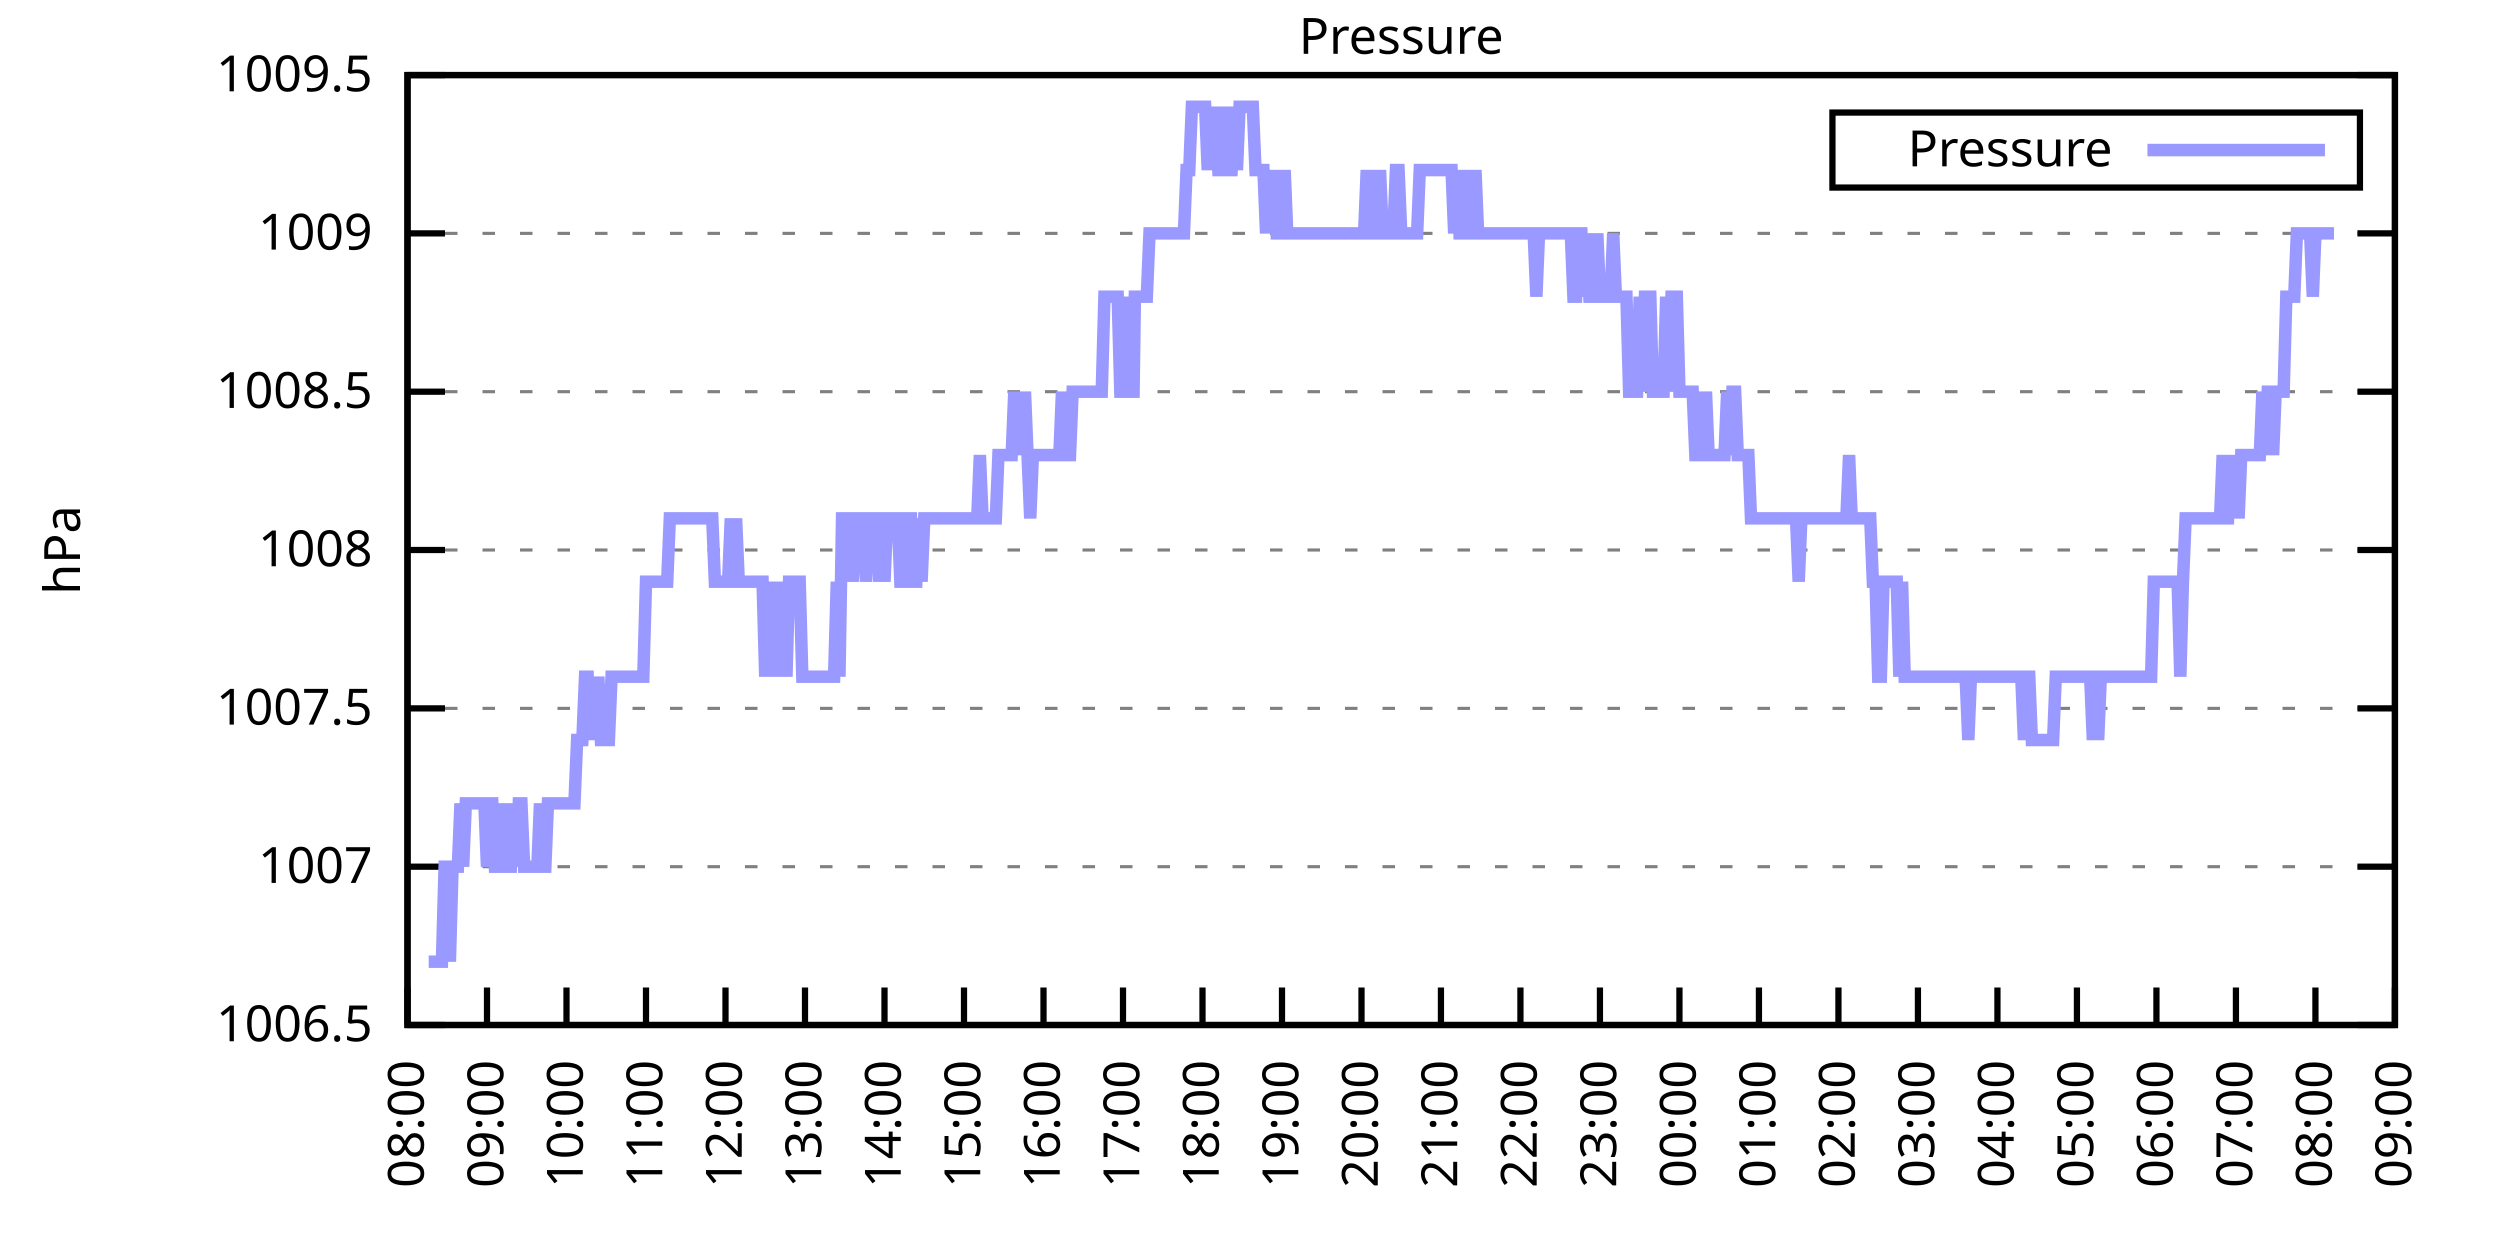
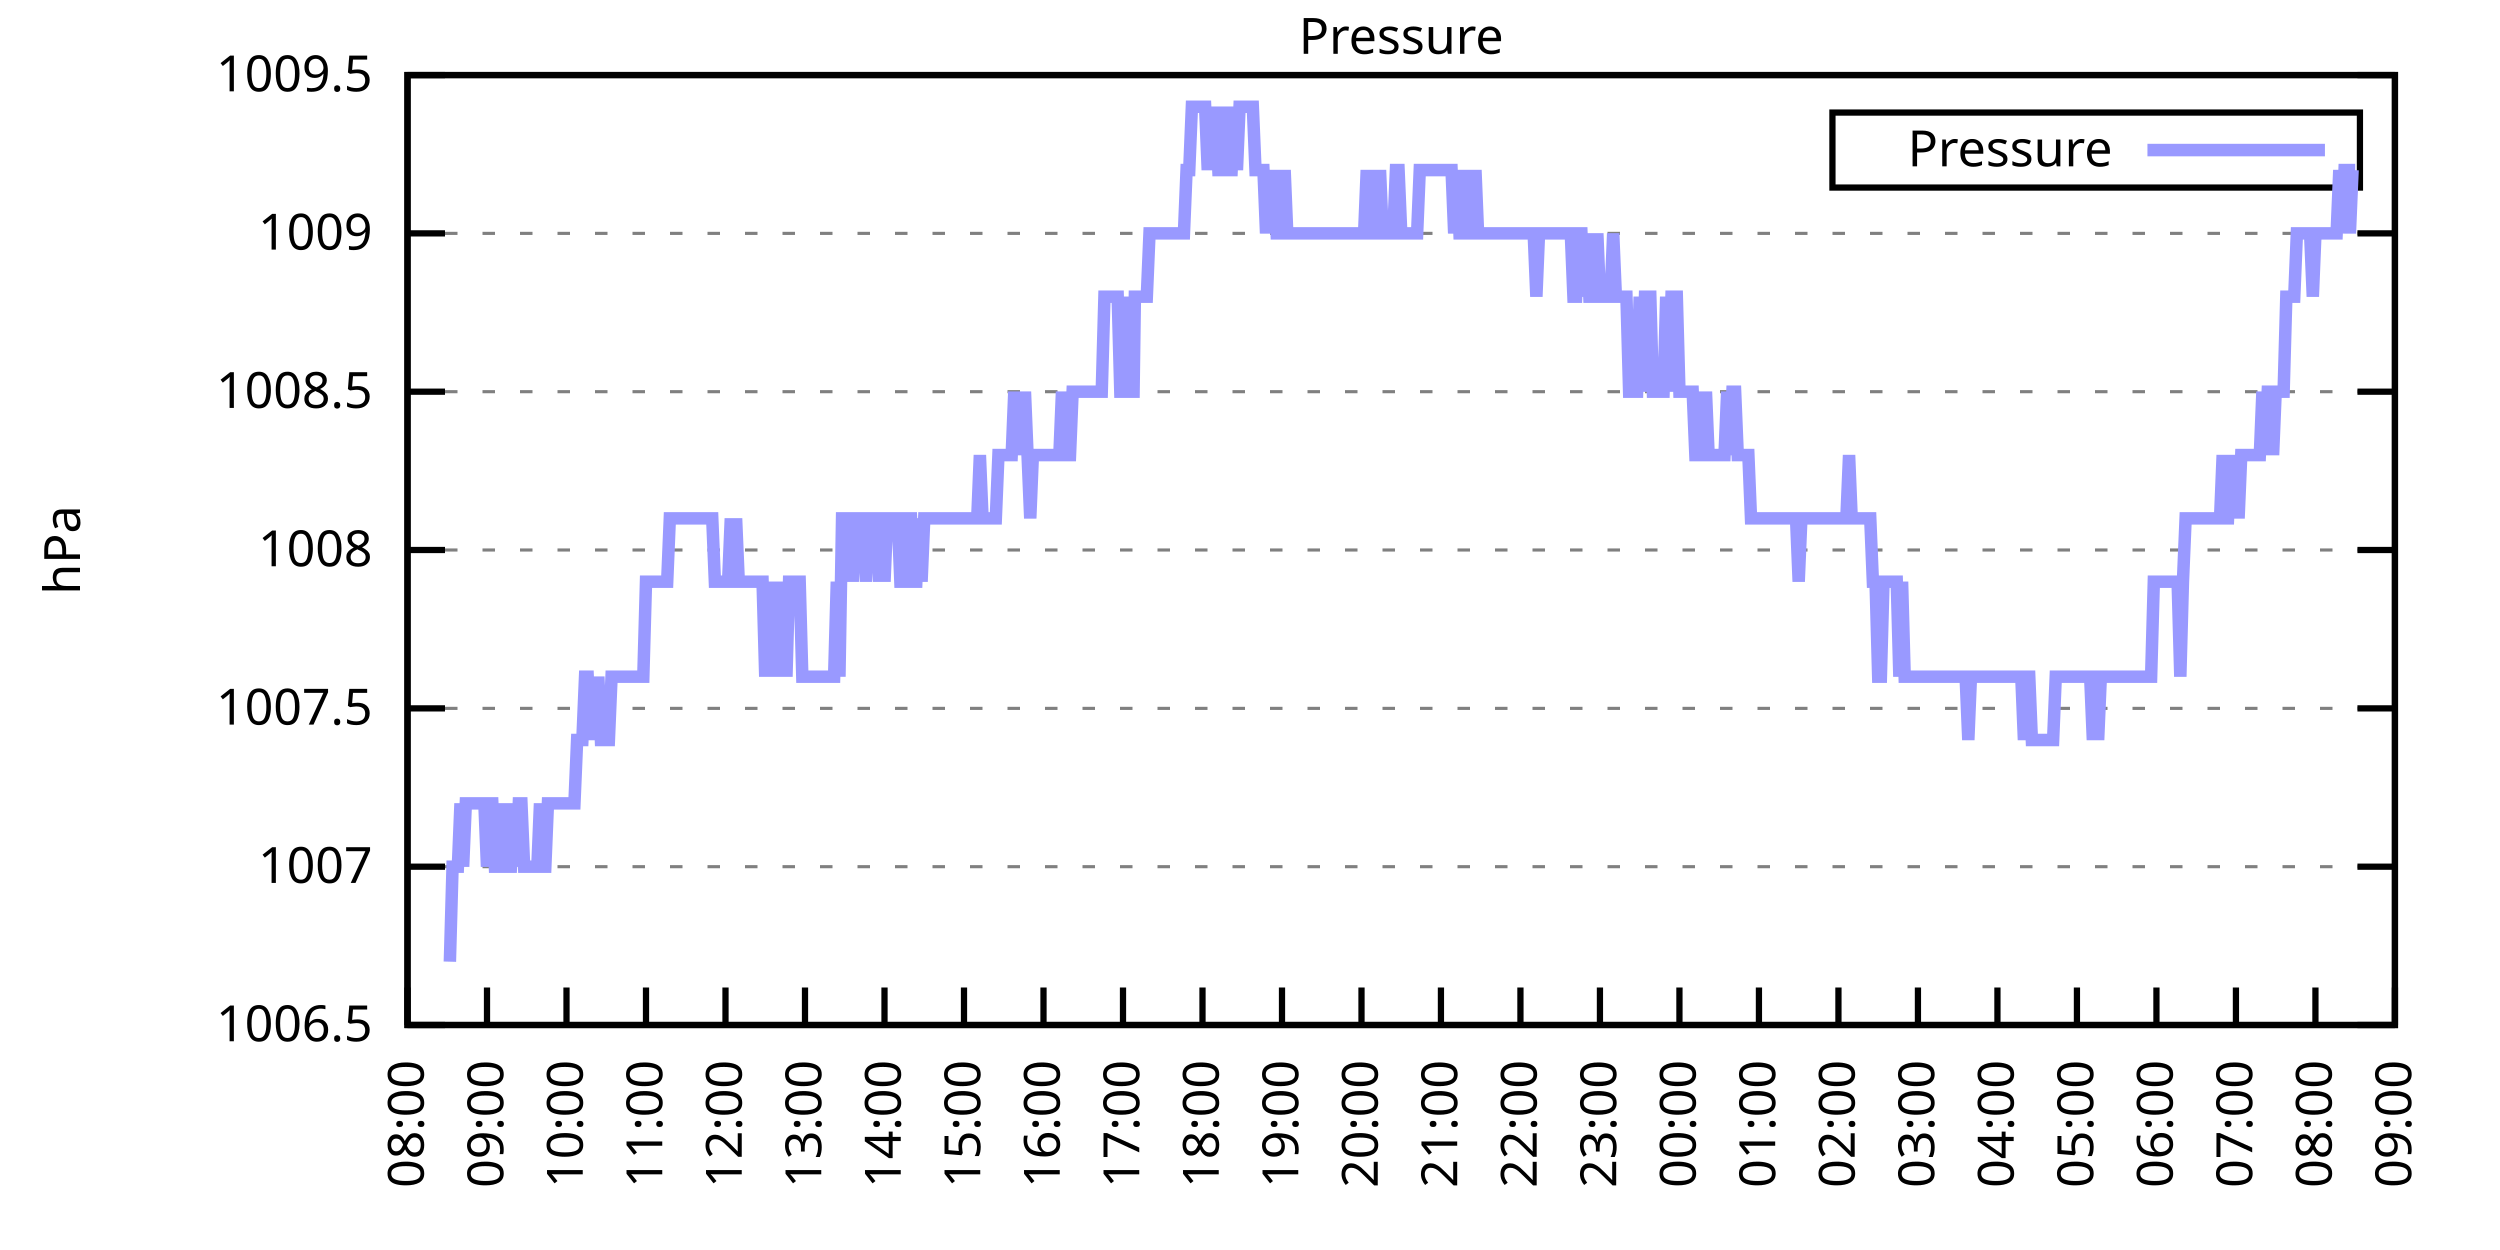
<svg xmlns="http://www.w3.org/2000/svg" xmlns:xlink="http://www.w3.org/1999/xlink" width="400" height="200" viewBox="0 0 400 200">
  <g id="gnuplot_canvas">
    <rect x="0" y="0" width="400" height="200" fill="none" />
    <defs>
      <circle id="gpDot" r="0.5" stroke-width="0.5" stroke="currentColor" />
      <path id="gpPt0" stroke-width="0.333" stroke="currentColor" d="M-1,0 h2 M0,-1 v2" />
      <path id="gpPt1" stroke-width="0.333" stroke="currentColor" d="M-1,-1 L1,1 M1,-1 L-1,1" />
      <path id="gpPt2" stroke-width="0.333" stroke="currentColor" d="M-1,0 L1,0 M0,-1 L0,1 M-1,-1 L1,1 M-1,1 L1,-1" />
      <rect id="gpPt3" stroke-width="0.333" stroke="currentColor" x="-1" y="-1" width="2" height="2" />
      <rect id="gpPt4" stroke-width="0.333" stroke="currentColor" fill="currentColor" x="-1" y="-1" width="2" height="2" />
      <circle id="gpPt5" stroke-width="0.333" stroke="currentColor" cx="0" cy="0" r="1" />
      <use xlink:href="#gpPt5" id="gpPt6" fill="currentColor" stroke="none" />
      <path id="gpPt7" stroke-width="0.333" stroke="currentColor" d="M0,-1.33 L-1.33,0.67 L1.33,0.67 z" />
      <use xlink:href="#gpPt7" id="gpPt8" fill="currentColor" stroke="none" />
      <use xlink:href="#gpPt7" id="gpPt9" stroke="currentColor" transform="rotate(180)" />
      <use xlink:href="#gpPt9" id="gpPt10" fill="currentColor" stroke="none" />
      <use xlink:href="#gpPt3" id="gpPt11" stroke="currentColor" transform="rotate(45)" />
      <use xlink:href="#gpPt11" id="gpPt12" fill="currentColor" stroke="none" />
      <path id="gpPt13" stroke-width="0.333" stroke="currentColor" d="M0,1.330 L1.265,0.411 L0.782,-1.067 L-0.782,-1.076 L-1.265,0.411 z" />
      <use xlink:href="#gpPt13" id="gpPt14" fill="currentColor" stroke="none" />
      <filter id="textbox" filterUnits="objectBoundingBox" x="0" y="0" height="1" width="1">
        <feFlood flood-color="white" flood-opacity="1" result="bgnd" />
        <feComposite in="SourceGraphic" in2="bgnd" operator="atop" />
      </filter>
      <filter id="greybox" filterUnits="objectBoundingBox" x="0" y="0" height="1" width="1">
        <feFlood flood-color="lightgrey" flood-opacity="1" result="grey" />
        <feComposite in="SourceGraphic" in2="grey" operator="atop" />
      </filter>
    </defs>
    <g fill="none" color="white" stroke="currentColor" stroke-width="1.00" stroke-linecap="butt" stroke-linejoin="miter">
</g>
    <g fill="none" color="black" stroke="currentColor" stroke-width="1.00" stroke-linecap="butt" stroke-linejoin="miter">
      <g stroke="none" shape-rendering="crispEdges">
        <polygon fill="rgb(255, 255, 255)" points="65.20,164.00 383.18,164.00 383.18,12.02 65.20,12.02 " />
      </g>
    </g>
    <g fill="none" color="black" stroke="currentColor" stroke-width="1.00" stroke-linecap="butt" stroke-linejoin="miter">
</g>
    <g fill="none" color="black" stroke="black" stroke-width="0.50" stroke-linecap="butt" stroke-linejoin="miter">
</g>
    <g fill="none" color="gray" stroke="currentColor" stroke-width="0.50" stroke-linecap="butt" stroke-linejoin="miter">
      <path stroke="gray" stroke-dasharray="2,4" class="gridline" d="M65.20,164.00 L383.19,164.00  " />
    </g>
    <g fill="none" color="gray" stroke="gray" stroke-width="1.00" stroke-linecap="butt" stroke-linejoin="miter">
</g>
    <g fill="none" color="black" stroke="currentColor" stroke-width="1.00" stroke-linecap="butt" stroke-linejoin="miter">
      <path stroke="black" d="M65.20,164.00 L71.20,164.00 M383.19,164.00 L377.19,164.00  " />
      <g transform="translate(59.60,166.60)" stroke="none" fill="black" font-family="Sans" font-size="8.00" text-anchor="end">
        <text>
          <tspan font-family="Sans"> 1006.5</tspan>
        </text>
      </g>
    </g>
    <g fill="none" color="black" stroke="currentColor" stroke-width="1.00" stroke-linecap="butt" stroke-linejoin="miter">
</g>
    <g fill="none" color="black" stroke="black" stroke-width="0.50" stroke-linecap="butt" stroke-linejoin="miter">
</g>
    <g fill="none" color="gray" stroke="currentColor" stroke-width="0.50" stroke-linecap="butt" stroke-linejoin="miter">
      <path stroke="gray" stroke-dasharray="2,4" class="gridline" d="M65.20,138.67 L383.19,138.67  " />
    </g>
    <g fill="none" color="gray" stroke="gray" stroke-width="1.00" stroke-linecap="butt" stroke-linejoin="miter">
</g>
    <g fill="none" color="black" stroke="currentColor" stroke-width="1.00" stroke-linecap="butt" stroke-linejoin="miter">
      <path stroke="black" d="M65.20,138.67 L71.20,138.67 M383.19,138.67 L377.19,138.67  " />
      <g transform="translate(59.60,141.27)" stroke="none" fill="black" font-family="Sans" font-size="8.00" text-anchor="end">
        <text>
          <tspan font-family="Sans"> 1007</tspan>
        </text>
      </g>
    </g>
    <g fill="none" color="black" stroke="currentColor" stroke-width="1.00" stroke-linecap="butt" stroke-linejoin="miter">
</g>
    <g fill="none" color="black" stroke="black" stroke-width="0.50" stroke-linecap="butt" stroke-linejoin="miter">
</g>
    <g fill="none" color="gray" stroke="currentColor" stroke-width="0.50" stroke-linecap="butt" stroke-linejoin="miter">
      <path stroke="gray" stroke-dasharray="2,4" class="gridline" d="M65.20,113.34 L383.19,113.34  " />
    </g>
    <g fill="none" color="gray" stroke="gray" stroke-width="1.00" stroke-linecap="butt" stroke-linejoin="miter">
</g>
    <g fill="none" color="black" stroke="currentColor" stroke-width="1.00" stroke-linecap="butt" stroke-linejoin="miter">
      <path stroke="black" d="M65.20,113.34 L71.20,113.34 M383.19,113.34 L377.19,113.34  " />
      <g transform="translate(59.60,115.94)" stroke="none" fill="black" font-family="Sans" font-size="8.00" text-anchor="end">
        <text>
          <tspan font-family="Sans"> 1007.5</tspan>
        </text>
      </g>
    </g>
    <g fill="none" color="black" stroke="currentColor" stroke-width="1.00" stroke-linecap="butt" stroke-linejoin="miter">
</g>
    <g fill="none" color="black" stroke="black" stroke-width="0.50" stroke-linecap="butt" stroke-linejoin="miter">
</g>
    <g fill="none" color="gray" stroke="currentColor" stroke-width="0.50" stroke-linecap="butt" stroke-linejoin="miter">
      <path stroke="gray" stroke-dasharray="2,4" class="gridline" d="M65.20,88.00 L383.19,88.00  " />
    </g>
    <g fill="none" color="gray" stroke="gray" stroke-width="1.00" stroke-linecap="butt" stroke-linejoin="miter">
</g>
    <g fill="none" color="black" stroke="currentColor" stroke-width="1.00" stroke-linecap="butt" stroke-linejoin="miter">
      <path stroke="black" d="M65.20,88.00 L71.20,88.00 M383.19,88.00 L377.19,88.00  " />
      <g transform="translate(59.60,90.60)" stroke="none" fill="black" font-family="Sans" font-size="8.00" text-anchor="end">
        <text>
          <tspan font-family="Sans"> 1008</tspan>
        </text>
      </g>
    </g>
    <g fill="none" color="black" stroke="currentColor" stroke-width="1.00" stroke-linecap="butt" stroke-linejoin="miter">
</g>
    <g fill="none" color="black" stroke="black" stroke-width="0.50" stroke-linecap="butt" stroke-linejoin="miter">
</g>
    <g fill="none" color="gray" stroke="currentColor" stroke-width="0.50" stroke-linecap="butt" stroke-linejoin="miter">
      <path stroke="gray" stroke-dasharray="2,4" class="gridline" d="M65.20,62.67 L383.19,62.67  " />
    </g>
    <g fill="none" color="gray" stroke="gray" stroke-width="1.00" stroke-linecap="butt" stroke-linejoin="miter">
</g>
    <g fill="none" color="black" stroke="currentColor" stroke-width="1.00" stroke-linecap="butt" stroke-linejoin="miter">
      <path stroke="black" d="M65.20,62.67 L71.20,62.67 M383.19,62.67 L377.19,62.67  " />
      <g transform="translate(59.60,65.27)" stroke="none" fill="black" font-family="Sans" font-size="8.00" text-anchor="end">
        <text>
          <tspan font-family="Sans"> 1008.5</tspan>
        </text>
      </g>
    </g>
    <g fill="none" color="black" stroke="currentColor" stroke-width="1.00" stroke-linecap="butt" stroke-linejoin="miter">
</g>
    <g fill="none" color="black" stroke="black" stroke-width="0.50" stroke-linecap="butt" stroke-linejoin="miter">
</g>
    <g fill="none" color="gray" stroke="currentColor" stroke-width="0.50" stroke-linecap="butt" stroke-linejoin="miter">
      <path stroke="gray" stroke-dasharray="2,4" class="gridline" d="M65.20,37.34 L383.19,37.34  " />
    </g>
    <g fill="none" color="gray" stroke="gray" stroke-width="1.00" stroke-linecap="butt" stroke-linejoin="miter">
</g>
    <g fill="none" color="black" stroke="currentColor" stroke-width="1.00" stroke-linecap="butt" stroke-linejoin="miter">
      <path stroke="black" d="M65.20,37.34 L71.20,37.34 M383.19,37.34 L377.19,37.34  " />
      <g transform="translate(59.60,39.94)" stroke="none" fill="black" font-family="Sans" font-size="8.00" text-anchor="end">
        <text>
          <tspan font-family="Sans"> 1009</tspan>
        </text>
      </g>
    </g>
    <g fill="none" color="black" stroke="currentColor" stroke-width="1.00" stroke-linecap="butt" stroke-linejoin="miter">
</g>
    <g fill="none" color="black" stroke="black" stroke-width="0.50" stroke-linecap="butt" stroke-linejoin="miter">
</g>
    <g fill="none" color="gray" stroke="currentColor" stroke-width="0.50" stroke-linecap="butt" stroke-linejoin="miter">
      <path stroke="gray" stroke-dasharray="2,4" class="gridline" d="M65.20,12.01 L383.19,12.01  " />
    </g>
    <g fill="none" color="gray" stroke="gray" stroke-width="1.00" stroke-linecap="butt" stroke-linejoin="miter">
</g>
    <g fill="none" color="black" stroke="currentColor" stroke-width="1.00" stroke-linecap="butt" stroke-linejoin="miter">
      <path stroke="black" d="M65.20,12.01 L71.20,12.01 M383.19,12.01 L377.19,12.01  " />
      <g transform="translate(59.60,14.61)" stroke="none" fill="black" font-family="Sans" font-size="8.00" text-anchor="end">
        <text>
          <tspan font-family="Sans"> 1009.5</tspan>
        </text>
      </g>
    </g>
    <g fill="none" color="black" stroke="currentColor" stroke-width="1.00" stroke-linecap="butt" stroke-linejoin="miter">
      <path stroke="black" d="M65.20,164.00 L65.20,158.00  " />
      <g transform="translate(67.80,169.60) rotate(270.00)" stroke="none" fill="black" font-family="Sans" font-size="8.00" text-anchor="end">
        <text>
          <tspan font-family="Sans">08:00</tspan>
        </text>
      </g>
    </g>
    <g fill="none" color="black" stroke="currentColor" stroke-width="1.00" stroke-linecap="butt" stroke-linejoin="miter">
      <path stroke="black" d="M77.92,164.00 L77.92,158.00  " />
      <g transform="translate(80.52,169.60) rotate(270.00)" stroke="none" fill="black" font-family="Sans" font-size="8.00" text-anchor="end">
        <text>
          <tspan font-family="Sans">09:00</tspan>
        </text>
      </g>
    </g>
    <g fill="none" color="black" stroke="currentColor" stroke-width="1.00" stroke-linecap="butt" stroke-linejoin="miter">
      <path stroke="black" d="M90.64,164.00 L90.64,158.00  " />
      <g transform="translate(93.24,169.60) rotate(270.00)" stroke="none" fill="black" font-family="Sans" font-size="8.00" text-anchor="end">
        <text>
          <tspan font-family="Sans">10:00</tspan>
        </text>
      </g>
    </g>
    <g fill="none" color="black" stroke="currentColor" stroke-width="1.00" stroke-linecap="butt" stroke-linejoin="miter">
      <path stroke="black" d="M103.36,164.00 L103.36,158.00  " />
      <g transform="translate(105.96,169.60) rotate(270.00)" stroke="none" fill="black" font-family="Sans" font-size="8.00" text-anchor="end">
        <text>
          <tspan font-family="Sans">11:00</tspan>
        </text>
      </g>
    </g>
    <g fill="none" color="black" stroke="currentColor" stroke-width="1.00" stroke-linecap="butt" stroke-linejoin="miter">
      <path stroke="black" d="M116.08,164.00 L116.08,158.00  " />
      <g transform="translate(118.68,169.60) rotate(270.00)" stroke="none" fill="black" font-family="Sans" font-size="8.00" text-anchor="end">
        <text>
          <tspan font-family="Sans">12:00</tspan>
        </text>
      </g>
    </g>
    <g fill="none" color="black" stroke="currentColor" stroke-width="1.00" stroke-linecap="butt" stroke-linejoin="miter">
      <path stroke="black" d="M128.80,164.00 L128.80,158.00  " />
      <g transform="translate(131.40,169.60) rotate(270.00)" stroke="none" fill="black" font-family="Sans" font-size="8.00" text-anchor="end">
        <text>
          <tspan font-family="Sans">13:00</tspan>
        </text>
      </g>
    </g>
    <g fill="none" color="black" stroke="currentColor" stroke-width="1.00" stroke-linecap="butt" stroke-linejoin="miter">
      <path stroke="black" d="M141.52,164.00 L141.52,158.00  " />
      <g transform="translate(144.12,169.60) rotate(270.00)" stroke="none" fill="black" font-family="Sans" font-size="8.00" text-anchor="end">
        <text>
          <tspan font-family="Sans">14:00</tspan>
        </text>
      </g>
    </g>
    <g fill="none" color="black" stroke="currentColor" stroke-width="1.00" stroke-linecap="butt" stroke-linejoin="miter">
      <path stroke="black" d="M154.24,164.00 L154.24,158.00  " />
      <g transform="translate(156.84,169.60) rotate(270.00)" stroke="none" fill="black" font-family="Sans" font-size="8.00" text-anchor="end">
        <text>
          <tspan font-family="Sans">15:00</tspan>
        </text>
      </g>
    </g>
    <g fill="none" color="black" stroke="currentColor" stroke-width="1.00" stroke-linecap="butt" stroke-linejoin="miter">
      <path stroke="black" d="M166.96,164.00 L166.96,158.00  " />
      <g transform="translate(169.56,169.60) rotate(270.00)" stroke="none" fill="black" font-family="Sans" font-size="8.00" text-anchor="end">
        <text>
          <tspan font-family="Sans">16:00</tspan>
        </text>
      </g>
    </g>
    <g fill="none" color="black" stroke="currentColor" stroke-width="1.00" stroke-linecap="butt" stroke-linejoin="miter">
      <path stroke="black" d="M179.68,164.00 L179.68,158.00  " />
      <g transform="translate(182.28,169.60) rotate(270.00)" stroke="none" fill="black" font-family="Sans" font-size="8.00" text-anchor="end">
        <text>
          <tspan font-family="Sans">17:00</tspan>
        </text>
      </g>
    </g>
    <g fill="none" color="black" stroke="currentColor" stroke-width="1.00" stroke-linecap="butt" stroke-linejoin="miter">
      <path stroke="black" d="M192.40,164.00 L192.40,158.00  " />
      <g transform="translate(195.00,169.60) rotate(270.00)" stroke="none" fill="black" font-family="Sans" font-size="8.00" text-anchor="end">
        <text>
          <tspan font-family="Sans">18:00</tspan>
        </text>
      </g>
    </g>
    <g fill="none" color="black" stroke="currentColor" stroke-width="1.00" stroke-linecap="butt" stroke-linejoin="miter">
      <path stroke="black" d="M205.12,164.00 L205.12,158.00  " />
      <g transform="translate(207.72,169.60) rotate(270.00)" stroke="none" fill="black" font-family="Sans" font-size="8.00" text-anchor="end">
        <text>
          <tspan font-family="Sans">19:00</tspan>
        </text>
      </g>
    </g>
    <g fill="none" color="black" stroke="currentColor" stroke-width="1.00" stroke-linecap="butt" stroke-linejoin="miter">
      <path stroke="black" d="M217.84,164.00 L217.84,158.00  " />
      <g transform="translate(220.44,169.60) rotate(270.00)" stroke="none" fill="black" font-family="Sans" font-size="8.00" text-anchor="end">
        <text>
          <tspan font-family="Sans">20:00</tspan>
        </text>
      </g>
    </g>
    <g fill="none" color="black" stroke="currentColor" stroke-width="1.00" stroke-linecap="butt" stroke-linejoin="miter">
      <path stroke="black" d="M230.55,164.00 L230.55,158.00  " />
      <g transform="translate(233.15,169.60) rotate(270.00)" stroke="none" fill="black" font-family="Sans" font-size="8.00" text-anchor="end">
        <text>
          <tspan font-family="Sans">21:00</tspan>
        </text>
      </g>
    </g>
    <g fill="none" color="black" stroke="currentColor" stroke-width="1.00" stroke-linecap="butt" stroke-linejoin="miter">
      <path stroke="black" d="M243.27,164.00 L243.27,158.00  " />
      <g transform="translate(245.87,169.60) rotate(270.00)" stroke="none" fill="black" font-family="Sans" font-size="8.00" text-anchor="end">
        <text>
          <tspan font-family="Sans">22:00</tspan>
        </text>
      </g>
    </g>
    <g fill="none" color="black" stroke="currentColor" stroke-width="1.00" stroke-linecap="butt" stroke-linejoin="miter">
      <path stroke="black" d="M255.99,164.00 L255.99,158.00  " />
      <g transform="translate(258.59,169.60) rotate(270.00)" stroke="none" fill="black" font-family="Sans" font-size="8.00" text-anchor="end">
        <text>
          <tspan font-family="Sans">23:00</tspan>
        </text>
      </g>
    </g>
    <g fill="none" color="black" stroke="currentColor" stroke-width="1.00" stroke-linecap="butt" stroke-linejoin="miter">
      <path stroke="black" d="M268.71,164.00 L268.71,158.00  " />
      <g transform="translate(271.31,169.60) rotate(270.00)" stroke="none" fill="black" font-family="Sans" font-size="8.00" text-anchor="end">
        <text>
          <tspan font-family="Sans">00:00</tspan>
        </text>
      </g>
    </g>
    <g fill="none" color="black" stroke="currentColor" stroke-width="1.00" stroke-linecap="butt" stroke-linejoin="miter">
      <path stroke="black" d="M281.43,164.00 L281.43,158.00  " />
      <g transform="translate(284.03,169.60) rotate(270.00)" stroke="none" fill="black" font-family="Sans" font-size="8.00" text-anchor="end">
        <text>
          <tspan font-family="Sans">01:00</tspan>
        </text>
      </g>
    </g>
    <g fill="none" color="black" stroke="currentColor" stroke-width="1.00" stroke-linecap="butt" stroke-linejoin="miter">
      <path stroke="black" d="M294.15,164.00 L294.15,158.00  " />
      <g transform="translate(296.75,169.60) rotate(270.00)" stroke="none" fill="black" font-family="Sans" font-size="8.00" text-anchor="end">
        <text>
          <tspan font-family="Sans">02:00</tspan>
        </text>
      </g>
    </g>
    <g fill="none" color="black" stroke="currentColor" stroke-width="1.00" stroke-linecap="butt" stroke-linejoin="miter">
      <path stroke="black" d="M306.87,164.00 L306.87,158.00  " />
      <g transform="translate(309.47,169.60) rotate(270.00)" stroke="none" fill="black" font-family="Sans" font-size="8.00" text-anchor="end">
        <text>
          <tspan font-family="Sans">03:00</tspan>
        </text>
      </g>
    </g>
    <g fill="none" color="black" stroke="currentColor" stroke-width="1.00" stroke-linecap="butt" stroke-linejoin="miter">
      <path stroke="black" d="M319.59,164.00 L319.59,158.00  " />
      <g transform="translate(322.19,169.60) rotate(270.00)" stroke="none" fill="black" font-family="Sans" font-size="8.00" text-anchor="end">
        <text>
          <tspan font-family="Sans">04:00</tspan>
        </text>
      </g>
    </g>
    <g fill="none" color="black" stroke="currentColor" stroke-width="1.00" stroke-linecap="butt" stroke-linejoin="miter">
      <path stroke="black" d="M332.31,164.00 L332.31,158.00  " />
      <g transform="translate(334.91,169.60) rotate(270.00)" stroke="none" fill="black" font-family="Sans" font-size="8.00" text-anchor="end">
        <text>
          <tspan font-family="Sans">05:00</tspan>
        </text>
      </g>
    </g>
    <g fill="none" color="black" stroke="currentColor" stroke-width="1.00" stroke-linecap="butt" stroke-linejoin="miter">
      <path stroke="black" d="M345.03,164.00 L345.03,158.00  " />
      <g transform="translate(347.63,169.60) rotate(270.00)" stroke="none" fill="black" font-family="Sans" font-size="8.00" text-anchor="end">
        <text>
          <tspan font-family="Sans">06:00</tspan>
        </text>
      </g>
    </g>
    <g fill="none" color="black" stroke="currentColor" stroke-width="1.00" stroke-linecap="butt" stroke-linejoin="miter">
      <path stroke="black" d="M357.75,164.00 L357.75,158.00  " />
      <g transform="translate(360.35,169.60) rotate(270.00)" stroke="none" fill="black" font-family="Sans" font-size="8.00" text-anchor="end">
        <text>
          <tspan font-family="Sans">07:00</tspan>
        </text>
      </g>
    </g>
    <g fill="none" color="black" stroke="currentColor" stroke-width="1.00" stroke-linecap="butt" stroke-linejoin="miter">
      <path stroke="black" d="M370.47,164.00 L370.47,158.00  " />
      <g transform="translate(373.07,169.60) rotate(270.00)" stroke="none" fill="black" font-family="Sans" font-size="8.00" text-anchor="end">
        <text>
          <tspan font-family="Sans">08:00</tspan>
        </text>
      </g>
    </g>
    <g fill="none" color="black" stroke="currentColor" stroke-width="1.00" stroke-linecap="butt" stroke-linejoin="miter">
      <path stroke="black" d="M383.19,164.00 L383.19,158.00  " />
      <g transform="translate(385.79,169.60) rotate(270.00)" stroke="none" fill="black" font-family="Sans" font-size="8.00" text-anchor="end">
        <text>
          <tspan font-family="Sans">09:00</tspan>
        </text>
      </g>
    </g>
    <g fill="none" color="black" stroke="currentColor" stroke-width="1.00" stroke-linecap="butt" stroke-linejoin="miter">
</g>
    <g fill="none" color="black" stroke="currentColor" stroke-width="1.00" stroke-linecap="butt" stroke-linejoin="miter">
      <path stroke="black" d="M65.20,12.01 L65.20,164.00 L383.19,164.00 L383.19,12.01 L65.20,12.01 Z  " />
    </g>
    <g fill="none" color="black" stroke="currentColor" stroke-width="1.00" stroke-linecap="butt" stroke-linejoin="miter">
</g>
    <g fill="none" color="black" stroke="currentColor" stroke-width="1.00" stroke-linecap="butt" stroke-linejoin="miter">
      <path stroke="black" d="M293.19,30.01 L293.19,18.01 L377.59,18.01 L377.59,30.01 L293.19,30.01 Z  " />
    </g>
    <g id="Pressure_plot_1">
      <g fill="none" color="white" stroke="black" stroke-width="2.00" stroke-linecap="butt" stroke-linejoin="miter">
</g>
      <g fill="none" color="black" stroke="currentColor" stroke-width="2.00" stroke-linecap="butt" stroke-linejoin="miter">
        <g transform="translate(337.99,26.61)" stroke="none" fill="black" font-family="Sans" font-size="8.00" text-anchor="end">
          <text>
            <tspan font-family="Sans">Pressure</tspan>
          </text>
        </g>
      </g>
      <g fill="none" color="black" stroke="currentColor" stroke-width="2.00" stroke-linecap="butt" stroke-linejoin="miter">
-         <path stroke="rgb(153, 153, 255)" d="M343.59,24.01 L371.99,24.01 M68.59,153.87 L69.02,153.87 L69.44,153.87 L69.86,153.87 L70.29,153.87 L70.71,153.87   L71.14,138.67 L71.56,138.67 L71.98,153.87 L72.41,138.67 L72.83,138.67 L73.26,138.67 L73.68,128.54 L74.10,138.67   L74.53,128.54 L74.95,128.54 L75.38,128.54 L75.80,128.54 L76.22,128.54 L76.65,128.54 L77.07,128.54 L77.50,128.54   L77.92,138.67 L78.34,128.54 L78.77,128.54 L79.19,138.67 L79.62,138.67 L80.04,128.54 L80.46,138.67 L80.89,128.54   L81.31,138.67 L81.74,138.67 L82.16,128.54 L82.58,138.67 L83.01,128.54 L83.43,128.54 L83.86,138.67 L84.28,138.67   L84.70,138.67 L85.13,138.67 L85.55,138.67 L85.98,138.67 L86.40,128.54 L86.82,138.67 L87.25,138.67 L87.67,128.54   L88.10,128.54 L88.52,128.54 L88.94,128.54 L89.37,128.54 L89.79,128.54 L90.22,128.54 L90.64,128.54 L91.06,128.54   L91.49,128.54 L91.91,128.54 L92.34,118.40 L92.76,118.40 L93.18,118.40 L93.61,108.27 L94.03,108.27 L94.46,118.40   L94.88,108.27 L95.30,118.40 L95.73,108.27 L96.15,118.40 L96.58,118.40 L97.00,118.40 L97.42,118.40 L97.85,108.27   L98.27,108.27 L98.69,108.27 L99.12,108.27 L99.54,108.27 L99.97,108.27 L100.39,108.27 L100.81,108.27 L101.24,108.27   L101.66,108.27 L102.09,108.27 L102.51,108.27 L102.93,108.27 L103.36,93.07 L103.78,93.07 L104.21,93.07 L104.63,93.07   L105.05,93.07 L105.48,93.07 L105.90,93.07 L106.33,93.07 L106.75,93.07 L107.17,82.94 L107.60,82.94 L108.02,82.94   L108.45,82.94 L108.87,82.94 L109.29,82.94 L109.72,82.94 L110.14,82.94 L110.57,82.94 L110.99,82.94 L111.41,82.94   L111.84,82.94 L112.26,82.94 L112.69,82.94 L113.11,82.94 L113.53,82.94 L113.96,82.94 L114.38,93.07 L114.81,93.07   L115.23,93.07 L115.65,93.07 L116.08,93.07 L116.50,93.07 L116.93,82.94 L117.35,93.07 L117.77,82.94 L118.20,93.07   L118.62,93.07 L119.05,93.07 L119.47,93.07 L119.89,93.07 L120.32,93.07 L120.74,93.07 L121.17,93.07 L121.59,93.07   L122.01,93.07 L122.44,108.27 L122.86,93.07 L123.29,108.27 L123.71,93.07 L124.13,108.27 L124.56,93.07 L124.98,108.27   L125.41,93.07 L125.83,108.27 L126.25,93.07 L126.68,93.07 L127.10,93.07 L127.53,93.07 L127.95,93.07 L128.37,108.27   L128.80,108.27 L129.22,108.27 L129.65,108.27 L130.07,108.27 L130.49,108.27 L130.92,108.27 L131.34,108.27 L131.77,108.27   L132.19,108.27 L132.61,108.27 L133.04,108.27 L133.46,108.27 L133.89,93.07 L134.31,108.27 L134.73,82.94 L135.16,82.94   L135.58,82.94 L136.01,82.94 L136.43,93.07 L136.85,82.94 L137.28,82.94 L137.70,82.94 L138.13,82.94 L138.55,93.07   L138.97,82.94 L139.40,82.94 L139.82,82.94 L140.25,82.94 L140.67,93.07 L141.09,82.94 L141.52,93.07 L141.94,82.94   L142.37,82.94 L142.79,82.94 L143.21,82.94 L143.64,82.94 L144.06,93.07 L144.49,93.07 L144.91,82.94 L145.33,82.94   L145.76,82.94 L146.18,93.07 L146.61,93.07 L147.03,82.94 L147.45,93.07 L147.88,82.94 L148.30,82.94 L148.73,82.94   L149.15,82.94 L149.57,82.94 L150.00,82.94 L150.42,82.94 L150.85,82.94 L151.27,82.94 L151.69,82.94 L152.12,82.94   L152.54,82.94 L152.97,82.94 L153.39,82.94 L153.81,82.94 L154.24,82.94 L154.66,82.94 L155.09,82.94 L155.51,82.94   L155.93,82.94 L156.36,82.94 L156.78,72.81 L157.21,82.94 L157.63,82.94 L158.05,82.94 L158.48,82.94 L158.90,82.94   L159.33,82.94 L159.75,72.81 L160.17,72.81 L160.60,72.81 L161.02,72.81 L161.44,72.81 L161.87,72.81 L162.29,62.67   L162.72,72.81 L163.14,62.67 L163.56,72.81 L163.99,62.67 L164.41,72.81 L164.84,82.94 L165.26,72.81 L165.68,72.81   L166.11,72.81 L166.53,72.81 L166.96,72.81 L167.38,72.81 L167.80,72.81 L168.23,72.81 L168.65,72.81 L169.08,72.81   L169.50,72.81 L169.92,62.67 L170.35,72.81 L170.77,72.81 L171.20,72.81 L171.62,62.67 L172.04,62.67 L172.47,62.67   L172.89,62.67 L173.32,62.67 L173.74,62.67 L174.16,62.67 L174.59,62.67 L175.01,62.67 L175.44,62.67 L175.86,62.67   L176.28,62.67 L176.71,47.47 L177.13,47.47 L177.56,47.47 L177.98,47.47 L178.40,47.47 L178.83,47.47 L179.25,62.67   L179.68,62.67 L180.10,47.47 L180.52,62.67 L180.95,62.67 L181.37,62.67 L181.58,47.47 L182.22,47.47 L182.64,47.47   L183.07,47.47 L183.49,47.47 L183.92,37.34 L184.34,37.34 L184.76,37.34 L185.19,37.34 L185.61,37.34 L186.04,37.34   L186.46,37.34 L186.88,37.34 L187.31,37.34 L187.73,37.34 L188.16,37.34 L188.58,37.34 L189.00,37.34 L189.43,37.34   L189.85,27.21 L190.28,27.21 L190.70,17.08 L191.12,17.08 L191.55,17.08 L191.97,17.08 L192.40,17.08 L192.82,17.08   L193.24,27.21 L193.67,17.08 L194.09,27.21 L194.52,17.08 L194.94,27.21 L195.36,27.21 L195.79,27.21 L196.21,17.08   L196.64,27.21 L197.06,27.21 L197.48,17.08 L197.91,27.21 L198.33,17.08 L198.76,17.08 L199.18,17.08 L199.60,17.08   L200.03,17.08 L200.45,17.08 L200.88,27.21 L201.30,27.21 L201.72,27.21 L202.15,27.21 L202.57,37.34 L203.00,27.21   L203.42,37.34 L203.84,27.21 L204.27,37.34 L204.69,37.34 L205.12,37.34 L205.54,27.21 L205.96,37.34 L206.39,37.34   L206.81,37.34 L207.24,37.34 L207.66,37.34 L208.08,37.34 L208.51,37.34 L208.93,37.34 L209.36,37.34 L209.78,37.34   L210.20,37.34 L210.63,37.34 L211.05,37.34 L211.48,37.34 L211.90,37.34 L212.32,37.34 L212.75,37.34 L213.17,37.34   L213.60,37.34 L214.02,37.34 L214.44,37.34 L214.87,37.34 L215.29,37.34 L215.72,37.34 L216.14,37.34 L216.56,37.34   L216.99,37.34 L217.41,37.34 L217.84,37.34 L218.26,37.34 L218.68,27.21 L219.11,37.34 L219.53,37.34 L219.96,27.21   L220.38,37.34 L220.80,27.21 L221.23,37.34 L221.65,37.34 L222.08,37.34 L222.50,37.34 L222.92,37.34 L223.35,27.21   L223.77,27.21 L224.20,37.34 L224.62,37.34 L225.04,37.34 L225.47,37.34 L225.89,37.34 L226.31,37.34 L226.74,37.34   L227.16,27.21 L227.59,27.21 L228.01,27.21 L228.43,27.21 L228.86,27.21 L229.28,27.21 L229.71,27.21 L230.13,27.21   L230.55,27.21 L230.98,27.21 L231.40,27.21 L231.83,27.21 L232.25,27.21 L232.67,37.34 L233.10,27.21 L233.52,37.34   L233.95,37.34 L234.37,27.21 L234.79,37.34 L235.22,37.34 L235.64,37.34 L236.07,27.21 L236.49,37.34 L236.91,37.34   L237.34,37.34 L237.76,37.34 L238.19,37.34 L238.61,37.34 L239.03,37.34 L239.46,37.34 L239.88,37.34 L240.31,37.34   L240.73,37.34 L241.15,37.34 L241.58,37.34 L242.00,37.34 L242.43,37.34 L242.85,37.34 L243.27,37.34 L243.70,37.34   L244.12,37.34 L244.55,37.34 L244.97,37.34 L245.39,37.34 L245.82,47.47 L246.24,37.34 L246.67,37.34 L247.09,37.34   L247.51,37.34 L247.94,37.34 L248.36,37.34 L248.79,37.34 L249.21,37.34 L249.63,37.34 L250.06,37.34 L250.48,37.34   L250.91,37.34 L251.33,37.34 L251.75,47.47 L252.18,47.47 L252.60,37.34 L253.03,37.34 L253.45,47.47 L253.87,37.34   L254.30,47.47 L254.72,47.47 L255.15,47.47 L255.57,37.34 L255.99,47.47 L256.42,47.47 L256.84,47.47 L257.27,47.47   L257.69,47.47 L258.11,37.34 L258.54,47.47 L258.96,47.47 L259.39,47.47 L259.81,47.47 L260.23,47.47 L260.66,62.67   L261.08,62.67 L261.51,62.67 L261.93,62.67 L262.35,47.47 L262.78,62.67 L263.20,47.47 L263.63,47.47 L264.05,47.47   L264.47,62.67 L264.90,62.67 L265.32,62.67 L265.75,62.67 L266.17,62.67 L266.59,47.47 L267.02,62.67 L267.44,47.47   L267.87,47.47 L268.29,47.47 L268.71,62.67 L269.14,62.67 L269.56,62.67 L269.99,62.67 L270.41,62.67 L270.83,62.67   L271.26,72.81 L271.68,72.81 L272.11,62.67 L272.53,72.81 L272.95,62.67 L273.38,72.81 L273.80,72.81 L274.23,72.81   L274.65,72.81 L275.07,72.81 L275.50,72.81 L275.92,72.81 L276.35,62.67 L276.77,72.81 L277.19,62.67 L277.62,62.67   L278.04,72.81 L278.47,72.81 L278.89,72.81 L279.31,72.81 L279.74,72.81 L280.16,82.94 L280.59,82.94 L281.01,82.94   L281.43,82.94 L281.86,82.94 L282.28,82.94 L282.71,82.94 L283.13,82.94 L283.55,82.94 L283.98,82.94 L284.40,82.94   L284.83,82.94 L285.25,82.94 L285.67,82.94 L286.10,82.94 L286.52,82.94 L286.95,82.94 L287.37,82.94 L287.79,93.07   L288.22,82.94 L288.64,82.94 L289.06,82.94 L289.49,82.94 L289.91,82.94 L290.34,82.94 L290.76,82.94 L291.18,82.94   L291.61,82.94 L292.03,82.94 L292.46,82.94 L292.88,82.94 L293.30,82.94 L293.73,82.94 L294.15,82.94 L294.58,82.94   L295.00,82.94 L295.42,82.94 L295.85,72.81 L296.27,82.94 L296.70,82.94 L297.12,82.94 L297.54,82.94 L297.97,82.94   L298.39,82.94 L298.82,82.94 L299.24,82.94 L299.66,93.07 L300.09,93.07 L300.51,108.27 L300.94,108.27 L301.36,93.07   L301.78,93.07 L302.21,93.07 L302.63,93.07 L303.06,93.07 L303.48,93.07 L303.90,108.27 L304.33,93.07 L304.75,108.27   L305.18,108.27 L305.60,108.27 L306.02,108.27 L306.45,108.27 L306.87,108.27 L307.30,108.27 L307.72,108.27 L308.14,108.27   L308.57,108.27 L308.99,108.27 L309.42,108.27 L309.84,108.27 L310.26,108.27 L310.69,108.27 L311.11,108.27 L311.54,108.27   L311.96,108.27 L312.38,108.27 L312.81,108.27 L313.23,108.27 L313.66,108.27 L314.08,108.27 L314.50,108.27 L314.93,118.40   L315.35,108.27 L315.78,108.27 L316.20,108.27 L316.62,108.27 L317.05,108.27 L317.47,108.27 L317.90,108.27 L318.32,108.27   L318.74,108.27 L319.17,108.27 L319.59,108.27 L320.02,108.27 L320.44,108.27 L320.86,108.27 L321.29,108.27 L321.71,108.27   L322.14,108.27 L322.56,108.27 L322.98,108.27 L323.41,108.27 L323.83,118.40 L324.26,108.27 L324.68,108.27 L325.10,118.40   L325.53,118.40 L325.95,118.40 L326.38,118.40 L326.80,118.40 L327.22,118.40 L327.65,118.40 L328.07,118.40 L328.50,118.40   L328.92,108.27 L329.34,108.27 L329.77,108.27 L330.19,108.27 L330.62,108.27 L331.04,108.27 L331.46,108.27 L331.89,108.27   L332.31,108.27 L332.74,108.27 L333.16,108.27 L333.58,108.27 L334.01,108.27 L334.43,108.27 L334.86,118.40 L335.28,108.27   L335.70,118.40 L336.13,108.27 L336.55,108.27 L336.98,108.27 L337.40,108.27 L337.82,108.27 L338.25,108.27 L338.67,108.27   L339.10,108.27 L339.52,108.27 L339.94,108.27 L340.37,108.27 L340.79,108.27 L341.22,108.27 L341.64,108.27 L342.06,108.27   L342.49,108.27 L342.91,108.27 L343.34,108.27 L343.76,108.27 L344.18,108.27 L344.61,93.07 L345.03,93.07 L345.46,93.07   L345.88,93.07 L346.30,93.07 L346.73,93.07 L347.15,93.07 L347.58,93.07 L348.00,93.07 L348.42,93.07 L348.85,108.27   L349.27,93.07 L349.70,82.94 L350.12,82.94 L350.54,82.94 L350.97,82.94 L351.39,82.94 L351.81,82.94 L352.24,82.94   L352.66,82.94 L353.09,82.94 L353.51,82.94 L353.93,82.94 L354.36,82.94 L354.78,82.94 L355.21,82.94 L355.63,72.81   L356.05,82.94 L356.48,82.94 L356.90,72.81 L357.33,82.94 L357.75,72.81 L358.17,82.94 L358.60,72.81 L359.02,72.81   L359.45,72.81 L359.87,72.81 L360.29,72.81 L360.72,72.81 L361.14,72.81 L361.57,72.81 L361.99,62.67 L362.41,72.81   L362.84,62.67 L363.26,62.67 L363.69,72.81 L364.11,62.67 L364.53,62.67 L364.96,62.67 L365.38,62.67 L365.81,47.47   L366.23,47.47 L366.65,47.47 L367.08,47.47 L367.50,37.34 L367.93,37.34 L368.35,37.34 L368.77,37.34 L369.20,37.34   L369.62,37.34 L370.05,47.47 L370.47,37.34 L370.89,37.34 L371.32,37.34 L371.74,37.34 L372.17,37.34 L372.59,37.34   L373.01,37.34 L373.44,37.34  " />
+         <path stroke="rgb(153, 153, 255)" d="M343.59,24.01 L371.99,24.01 M71.98,153.87 L72.41,138.67 L72.83,138.67 L73.26,138.67 L73.68,128.54 L74.10,138.67   L74.53,128.54 L74.95,128.54 L75.38,128.54 L75.80,128.54 L76.22,128.54 L76.65,128.54 L77.07,128.54 L77.50,128.54   L77.92,138.67 L78.34,128.54 L78.77,128.54 L79.19,138.67 L79.62,138.67 L80.04,128.54 L80.46,138.67 L80.89,128.54   L81.31,138.67 L81.74,138.67 L82.16,128.54 L82.58,138.67 L83.01,128.54 L83.43,128.54 L83.86,138.67 L84.28,138.67   L84.70,138.67 L85.13,138.67 L85.55,138.67 L85.98,138.67 L86.40,128.54 L86.82,138.67 L87.25,138.67 L87.67,128.54   L88.10,128.54 L88.52,128.54 L88.94,128.54 L89.37,128.54 L89.79,128.54 L90.22,128.54 L90.64,128.54 L91.06,128.54   L91.49,128.54 L91.91,128.54 L92.34,118.40 L92.76,118.40 L93.18,118.40 L93.61,108.27 L94.03,108.27 L94.46,118.40   L94.88,108.27 L95.30,118.40 L95.73,108.27 L96.15,118.40 L96.58,118.40 L97.00,118.40 L97.42,118.40 L97.85,108.27   L98.27,108.27 L98.69,108.27 L99.12,108.27 L99.54,108.27 L99.97,108.27 L100.39,108.27 L100.81,108.27 L101.24,108.27   L101.66,108.27 L102.09,108.27 L102.51,108.27 L102.93,108.27 L103.36,93.07 L103.78,93.07 L104.21,93.07 L104.63,93.07   L105.05,93.07 L105.48,93.07 L105.90,93.07 L106.33,93.07 L106.75,93.07 L107.17,82.94 L107.60,82.94 L108.02,82.94   L108.45,82.94 L108.87,82.94 L109.29,82.94 L109.72,82.94 L110.14,82.94 L110.57,82.94 L110.99,82.94 L111.41,82.94   L111.84,82.94 L112.26,82.94 L112.69,82.94 L113.11,82.94 L113.53,82.94 L113.96,82.94 L114.38,93.07 L114.81,93.07   L115.23,93.07 L115.65,93.07 L116.08,93.07 L116.50,93.07 L116.93,82.94 L117.35,93.07 L117.77,82.94 L118.20,93.07   L118.62,93.07 L119.05,93.07 L119.47,93.07 L119.89,93.07 L120.32,93.07 L120.74,93.07 L121.17,93.07 L121.59,93.07   L122.01,93.07 L122.44,108.27 L122.86,93.07 L123.29,108.27 L123.71,93.07 L124.13,108.27 L124.56,93.07 L124.98,108.27   L125.41,93.07 L125.83,108.27 L126.25,93.07 L126.68,93.07 L127.10,93.07 L127.53,93.07 L127.95,93.07 L128.37,108.27   L128.80,108.27 L129.22,108.27 L129.65,108.27 L130.07,108.27 L130.49,108.27 L130.92,108.27 L131.34,108.27 L131.77,108.27   L132.19,108.27 L132.61,108.27 L133.04,108.27 L133.46,108.27 L133.89,93.07 L134.31,108.27 L134.73,82.94 L135.16,82.94   L135.58,82.94 L136.01,82.94 L136.43,93.07 L136.85,82.94 L137.28,82.94 L137.70,82.94 L138.13,82.94 L138.55,93.07   L138.97,82.94 L139.40,82.94 L139.82,82.94 L140.25,82.94 L140.67,93.07 L141.09,82.94 L141.52,93.07 L141.94,82.94   L142.37,82.94 L142.79,82.94 L143.21,82.94 L143.64,82.94 L144.06,93.07 L144.49,93.07 L144.91,82.94 L145.33,82.94   L145.76,82.94 L146.18,93.07 L146.61,93.07 L147.03,82.94 L147.45,93.07 L147.88,82.94 L148.30,82.94 L148.73,82.94   L149.15,82.94 L149.57,82.94 L150.00,82.94 L150.42,82.94 L150.85,82.94 L151.27,82.94 L151.69,82.94 L152.12,82.94   L152.54,82.94 L152.97,82.94 L153.39,82.94 L153.81,82.94 L154.24,82.94 L154.66,82.94 L155.09,82.94 L155.51,82.94   L155.93,82.94 L156.36,82.94 L156.78,72.81 L157.21,82.94 L157.63,82.94 L158.05,82.94 L158.48,82.94 L158.90,82.94   L159.33,82.94 L159.75,72.81 L160.17,72.81 L160.60,72.81 L161.02,72.81 L161.44,72.81 L161.87,72.81 L162.29,62.67   L162.72,72.81 L163.14,62.67 L163.56,72.81 L163.99,62.67 L164.41,72.81 L164.84,82.94 L165.26,72.81 L165.68,72.81   L166.11,72.81 L166.53,72.81 L166.96,72.81 L167.38,72.81 L167.80,72.81 L168.23,72.81 L168.65,72.81 L169.08,72.81   L169.50,72.81 L169.92,62.67 L170.35,72.81 L170.77,72.81 L171.20,72.81 L171.62,62.67 L172.04,62.67 L172.47,62.67   L172.89,62.67 L173.32,62.67 L173.74,62.67 L174.16,62.67 L174.59,62.67 L175.01,62.67 L175.44,62.67 L175.86,62.67   L176.28,62.67 L176.71,47.47 L177.13,47.47 L177.56,47.47 L177.98,47.47 L178.40,47.47 L178.83,47.47 L179.25,62.67   L179.68,62.67 L180.10,47.47 L180.52,62.67 L180.95,62.67 L181.37,62.67 L181.58,47.47 L182.22,47.47 L182.64,47.47   L183.07,47.47 L183.49,47.47 L183.92,37.34 L184.34,37.34 L184.76,37.34 L185.19,37.34 L185.61,37.34 L186.04,37.34   L186.46,37.34 L186.88,37.34 L187.31,37.34 L187.73,37.34 L188.16,37.34 L188.58,37.34 L189.00,37.34 L189.43,37.34   L189.85,27.21 L190.28,27.21 L190.70,17.08 L191.12,17.08 L191.55,17.08 L191.97,17.08 L192.40,17.08 L192.82,17.08   L193.24,27.21 L193.67,17.08 L194.09,27.21 L194.52,17.08 L194.94,27.21 L195.36,27.21 L195.79,27.21 L196.21,17.08   L196.64,27.21 L197.06,27.21 L197.48,17.08 L197.91,27.21 L198.33,17.08 L198.76,17.08 L199.18,17.08 L199.60,17.08   L200.03,17.08 L200.45,17.08 L200.88,27.21 L201.30,27.21 L201.72,27.21 L202.15,27.21 L202.57,37.34 L203.00,27.21   L203.42,37.34 L203.84,27.21 L204.27,37.34 L204.69,37.34 L205.12,37.34 L205.54,27.21 L205.96,37.34 L206.39,37.34   L206.81,37.34 L207.24,37.34 L207.66,37.34 L208.08,37.34 L208.51,37.34 L208.93,37.34 L209.36,37.34 L209.78,37.34   L210.20,37.34 L210.63,37.34 L211.05,37.34 L211.48,37.34 L211.90,37.34 L212.32,37.34 L212.75,37.34 L213.17,37.34   L213.60,37.34 L214.02,37.34 L214.44,37.34 L214.87,37.34 L215.29,37.34 L215.72,37.34 L216.14,37.34 L216.56,37.34   L216.99,37.34 L217.41,37.34 L217.84,37.34 L218.26,37.34 L218.68,27.21 L219.11,37.34 L219.53,37.34 L219.96,27.21   L220.38,37.34 L220.80,27.21 L221.23,37.34 L221.65,37.34 L222.08,37.34 L222.50,37.34 L222.92,37.34 L223.35,27.21   L223.77,27.21 L224.20,37.34 L224.62,37.34 L225.04,37.34 L225.47,37.34 L225.89,37.34 L226.31,37.34 L226.74,37.34   L227.16,27.21 L227.59,27.21 L228.01,27.21 L228.43,27.21 L228.86,27.21 L229.28,27.21 L229.71,27.21 L230.13,27.21   L230.55,27.21 L230.98,27.21 L231.40,27.21 L231.83,27.21 L232.25,27.21 L232.67,37.34 L233.10,27.21 L233.52,37.34   L233.95,37.34 L234.37,27.21 L234.79,37.34 L235.22,37.34 L235.64,37.34 L236.07,27.21 L236.49,37.34 L236.91,37.34   L237.34,37.34 L237.76,37.34 L238.19,37.34 L238.61,37.34 L239.03,37.34 L239.46,37.34 L239.88,37.34 L240.31,37.34   L240.73,37.34 L241.15,37.34 L241.58,37.34 L242.00,37.34 L242.43,37.34 L242.85,37.34 L243.27,37.34 L243.70,37.34   L244.12,37.34 L244.55,37.34 L244.97,37.34 L245.39,37.34 L245.82,47.47 L246.24,37.34 L246.67,37.34 L247.09,37.34   L247.51,37.34 L247.94,37.34 L248.36,37.34 L248.79,37.34 L249.21,37.34 L249.63,37.34 L250.06,37.34 L250.48,37.34   L250.91,37.34 L251.33,37.34 L251.75,47.47 L252.18,47.47 L252.60,37.34 L253.03,37.34 L253.45,47.47 L253.87,37.34   L254.30,47.47 L254.72,47.47 L255.15,47.47 L255.57,37.34 L255.99,47.47 L256.42,47.47 L256.84,47.47 L257.27,47.47   L257.69,47.47 L258.11,37.34 L258.54,47.47 L258.96,47.47 L259.39,47.47 L259.81,47.47 L260.23,47.47 L260.66,62.67   L261.08,62.67 L261.51,62.67 L261.93,62.67 L262.35,47.47 L262.78,62.67 L263.20,47.47 L263.63,47.47 L264.05,47.47   L264.47,62.67 L264.90,62.67 L265.32,62.67 L265.75,62.67 L266.17,62.67 L266.59,47.47 L267.02,62.67 L267.44,47.47   L267.87,47.47 L268.29,47.47 L268.71,62.67 L269.14,62.67 L269.56,62.67 L269.99,62.67 L270.41,62.67 L270.83,62.67   L271.26,72.81 L271.68,72.81 L272.11,62.67 L272.53,72.81 L272.95,62.67 L273.38,72.81 L273.80,72.81 L274.23,72.81   L274.65,72.81 L275.07,72.81 L275.50,72.81 L275.92,72.81 L276.35,62.67 L276.77,72.81 L277.19,62.67 L277.62,62.67   L278.04,72.81 L278.47,72.81 L278.89,72.81 L279.31,72.81 L279.74,72.81 L280.16,82.94 L280.59,82.94 L281.01,82.94   L281.43,82.94 L281.86,82.94 L282.28,82.94 L282.71,82.94 L283.13,82.94 L283.55,82.94 L283.98,82.94 L284.40,82.94   L284.83,82.94 L285.25,82.94 L285.67,82.94 L286.10,82.94 L286.52,82.94 L286.95,82.94 L287.37,82.94 L287.79,93.07   L288.22,82.94 L288.64,82.94 L289.06,82.94 L289.49,82.94 L289.91,82.94 L290.34,82.94 L290.76,82.94 L291.18,82.94   L291.61,82.94 L292.03,82.94 L292.46,82.94 L292.88,82.94 L293.30,82.94 L293.73,82.94 L294.15,82.94 L294.58,82.94   L295.00,82.94 L295.42,82.94 L295.85,72.81 L296.27,82.94 L296.70,82.94 L297.12,82.94 L297.54,82.94 L297.97,82.94   L298.39,82.94 L298.82,82.94 L299.24,82.94 L299.66,93.07 L300.09,93.07 L300.51,108.27 L300.94,108.27 L301.36,93.07   L301.78,93.07 L302.21,93.07 L302.63,93.07 L303.06,93.07 L303.48,93.07 L303.90,108.27 L304.33,93.07 L304.75,108.27   L305.18,108.27 L305.60,108.27 L306.02,108.27 L306.45,108.27 L306.87,108.27 L307.30,108.27 L307.72,108.27 L308.14,108.27   L308.57,108.27 L308.99,108.27 L309.42,108.27 L309.84,108.27 L310.26,108.27 L310.69,108.27 L311.11,108.27 L311.54,108.27   L311.96,108.27 L312.38,108.27 L312.81,108.27 L313.23,108.27 L313.66,108.27 L314.08,108.27 L314.50,108.27 L314.93,118.40   L315.35,108.27 L315.78,108.27 L316.20,108.27 L316.62,108.27 L317.05,108.27 L317.47,108.27 L317.90,108.27 L318.32,108.27   L318.74,108.27 L319.17,108.27 L319.59,108.27 L320.02,108.27 L320.44,108.27 L320.86,108.27 L321.29,108.27 L321.71,108.27   L322.14,108.27 L322.56,108.27 L322.98,108.27 L323.41,108.27 L323.83,118.40 L324.26,108.27 L324.68,108.27 L325.10,118.40   L325.53,118.40 L325.95,118.40 L326.38,118.40 L326.80,118.40 L327.22,118.40 L327.65,118.40 L328.07,118.40 L328.50,118.40   L328.92,108.27 L329.34,108.27 L329.77,108.27 L330.19,108.27 L330.62,108.27 L331.04,108.27 L331.46,108.27 L331.89,108.27   L332.31,108.27 L332.74,108.27 L333.16,108.27 L333.58,108.27 L334.01,108.27 L334.43,108.27 L334.86,118.40 L335.28,108.27   L335.70,118.40 L336.13,108.27 L336.55,108.27 L336.98,108.27 L337.40,108.27 L337.82,108.27 L338.25,108.27 L338.67,108.27   L339.10,108.27 L339.52,108.27 L339.94,108.27 L340.37,108.27 L340.79,108.27 L341.22,108.27 L341.64,108.27 L342.06,108.27   L342.49,108.27 L342.91,108.27 L343.34,108.27 L343.76,108.27 L344.18,108.27 L344.61,93.07 L345.03,93.07 L345.46,93.07   L345.88,93.07 L346.30,93.07 L346.73,93.07 L347.15,93.07 L347.58,93.07 L348.00,93.07 L348.42,93.07 L348.85,108.27   L349.27,93.07 L349.70,82.94 L350.12,82.94 L350.54,82.94 L350.97,82.94 L351.39,82.94 L351.81,82.94 L352.24,82.94   L352.66,82.94 L353.09,82.94 L353.51,82.94 L353.93,82.94 L354.36,82.94 L354.78,82.94 L355.21,82.94 L355.63,72.81   L356.05,82.94 L356.48,82.94 L356.90,72.81 L357.33,82.94 L357.75,72.81 L358.17,82.94 L358.60,72.81 L359.02,72.81   L359.45,72.81 L359.87,72.81 L360.29,72.81 L360.72,72.81 L361.14,72.81 L361.57,72.81 L361.99,62.67 L362.41,72.81   L362.84,62.67 L363.26,62.67 L363.69,72.81 L364.11,62.67 L364.53,62.67 L364.96,62.67 L365.38,62.67 L365.81,47.47   L366.23,47.47 L366.65,47.47 L367.08,47.47 L367.50,37.34 L367.93,37.34 L368.35,37.34 L368.77,37.34 L369.20,37.34   L369.62,37.34 L370.05,47.47 L370.47,37.34 L370.89,37.34 L371.32,37.34 L371.74,37.34 L372.17,37.34 L372.59,37.34   L373.01,37.34 L373.44,37.34 L373.86,37.34 L374.29,27.21 L374.71,37.34 L375.13,27.21 L375.56,27.21 L375.98,37.34   L376.41,27.21 L376.83,27.21  " />
      </g>
    </g>
    <g fill="none" color="black" stroke="currentColor" stroke-width="2.00" stroke-linecap="butt" stroke-linejoin="miter">
</g>
    <g fill="none" color="black" stroke="black" stroke-width="1.00" stroke-linecap="butt" stroke-linejoin="miter">
</g>
    <g fill="none" color="black" stroke="currentColor" stroke-width="1.00" stroke-linecap="butt" stroke-linejoin="miter">
      <path stroke="black" d="M65.20,12.01 L65.20,164.00 L383.19,164.00 L383.19,12.01 L65.20,12.01 Z  " />
      <g transform="translate(12.80,88.01) rotate(270.00)" stroke="none" fill="black" font-family="Sans" font-size="8.00" text-anchor="middle">
        <text>
          <tspan font-family="Sans">hPa</tspan>
        </text>
      </g>
    </g>
    <g fill="none" color="black" stroke="currentColor" stroke-width="1.00" stroke-linecap="butt" stroke-linejoin="miter">
</g>
    <g fill="none" color="black" stroke="currentColor" stroke-width="1.00" stroke-linecap="butt" stroke-linejoin="miter">
      <g transform="translate(224.19,8.61)" stroke="none" fill="black" font-family="Sans" font-size="8.00" text-anchor="middle">
        <text>
          <tspan font-family="Sans">Pressure</tspan>
        </text>
      </g>
    </g>
    <g fill="none" color="black" stroke="currentColor" stroke-width="1.00" stroke-linecap="butt" stroke-linejoin="miter">
</g>
  </g>
</svg>
